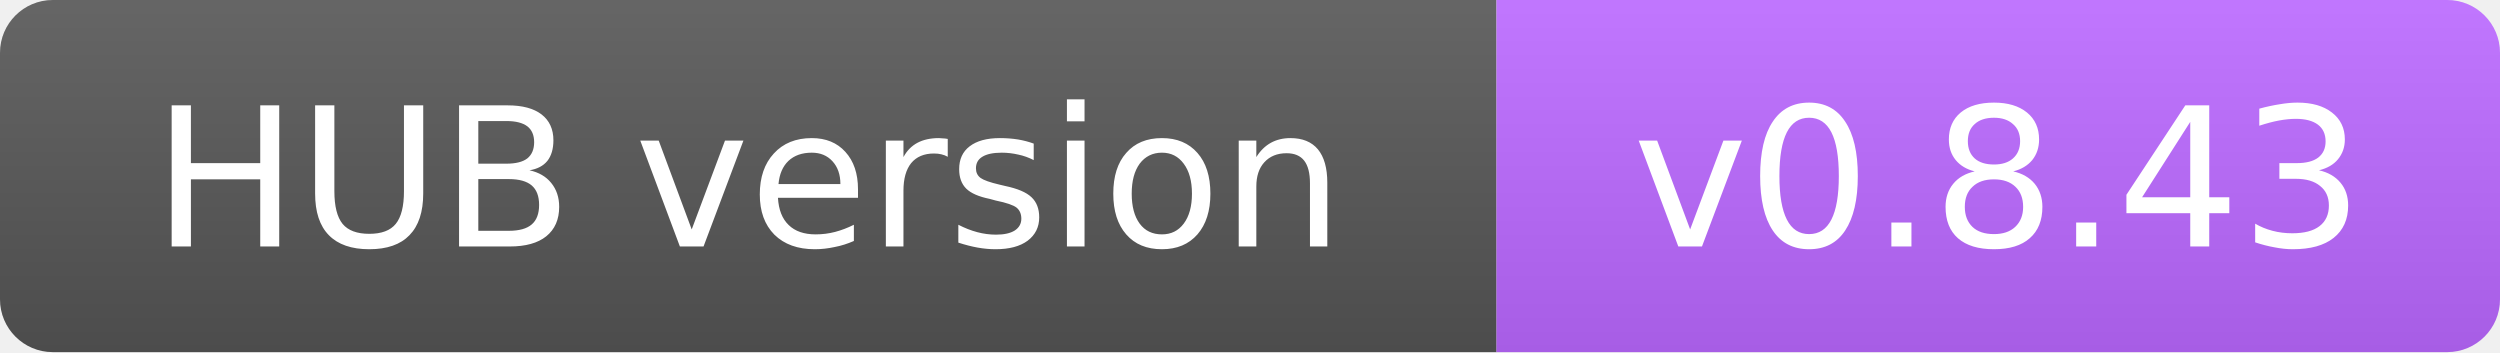
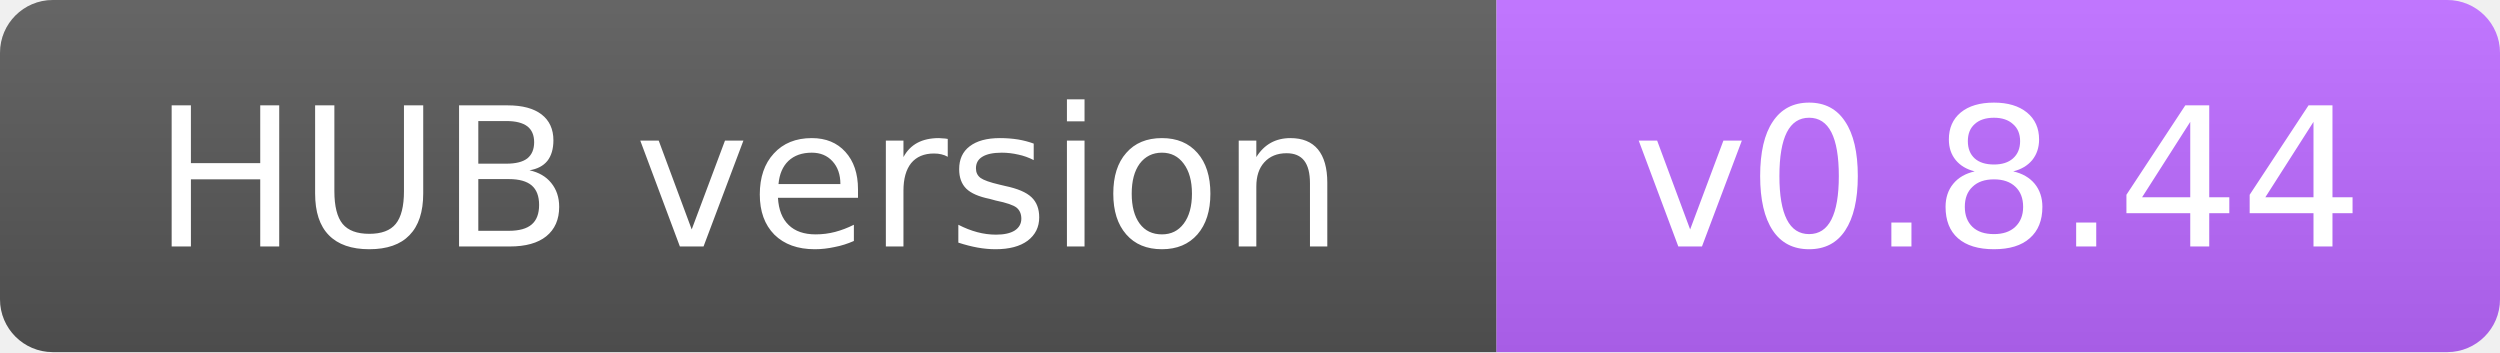
- <svg xmlns="http://www.w3.org/2000/svg" width="142" height="20" role="img" aria-label="HUB version: v0.8.43">
+ <svg xmlns="http://www.w3.org/2000/svg" width="142" height="20" role="img" aria-label="HUB version: v0.8.44">
  <defs>
    <linearGradient id="s" x2="0" y2="100%">
      <stop offset="0" stop-color="#fff" stop-opacity=".1" />
      <stop offset="1" stop-opacity=".1" />
    </linearGradient>
    <clipPath id="r">
      <rect width="142" height="20" rx="3" />
    </clipPath>
  </defs>
  <g clip-path="url(#r)">
    <rect width="85" height="20" fill="#555" />
    <rect x="85" width="57" height="20" fill="#BA68FF" />
    <rect width="142" height="20" fill="url(#s)" />
  </g>
  <g fill="#fff" text-anchor="middle" font-family="Verdana,DejaVu Sans,sans-serif" font-size="11">
    <text x="42.5" y="14">HUB version</text>
-     <text x="113.5" y="14">v0.8.43</text>
+     <text x="113.5" y="14">v0.8.44</text>
  </g>
</svg>
